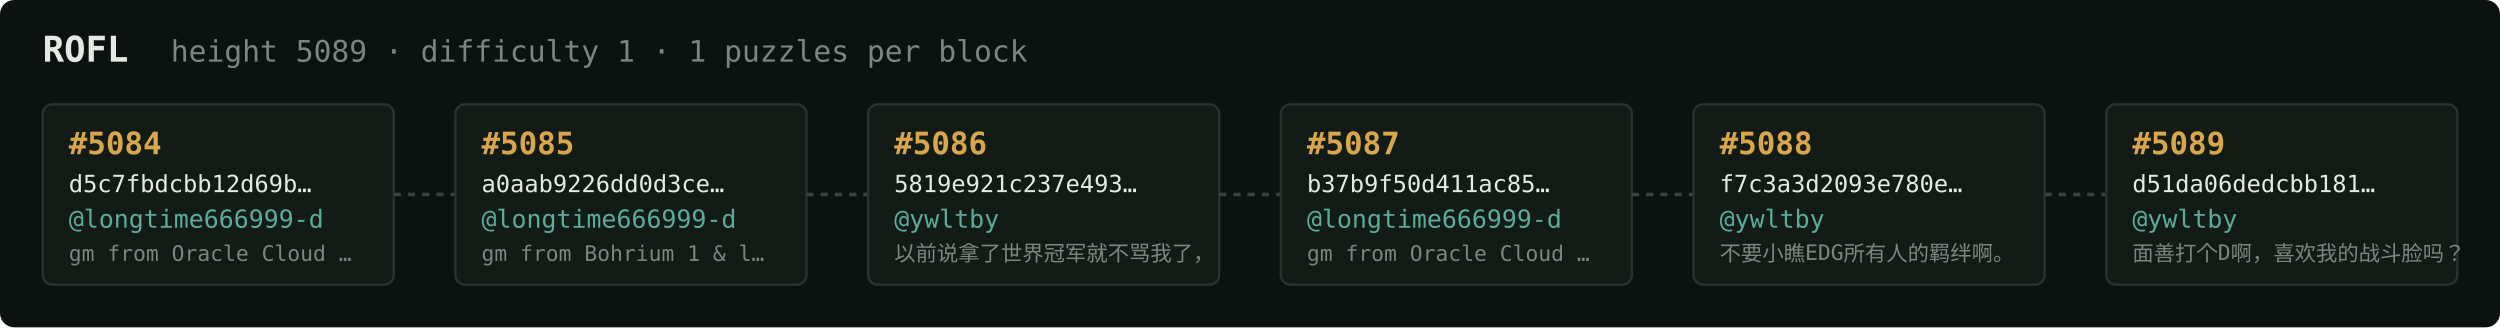
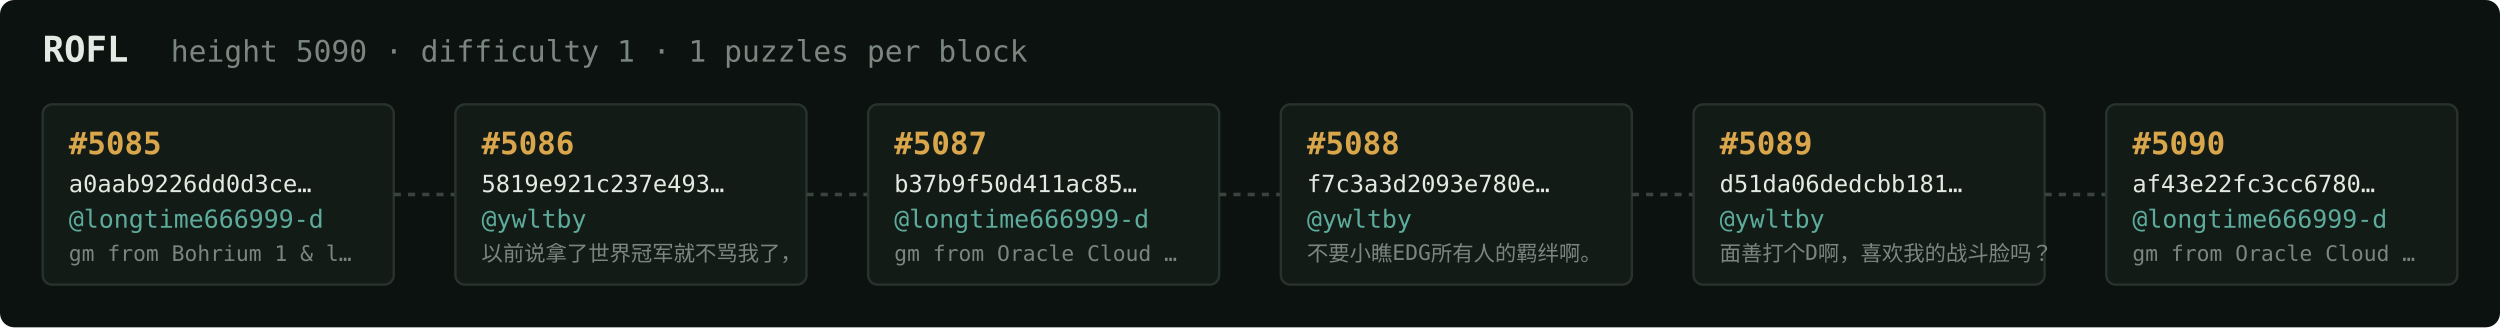
<svg xmlns="http://www.w3.org/2000/svg" width="1054" height="138" viewBox="0 0 1054 138" font-family="ui-monospace,SFMono-Regular,Menlo,monospace">
  <rect fill="#0c1210" width="1054" height="138" rx="6" />
  <text x="18" y="26" fill="#e5e9e3" font-size="15" font-weight="700">ROFL</text>
-   <text x="72" y="26" fill="#7a867f" font-size="12.5">height 5089 · difficulty 1 · 1 puzzles per block</text>
+   <text x="72" y="26" fill="#7a867f" font-size="12.5">height 5090 · difficulty 1 · 1 puzzles per block</text>
  <rect x="18" y="44" width="148" height="76" rx="4" fill="#131b17" stroke="#28332e" stroke-width="1" />
-   <text x="29" y="65" fill="#d9a64c" font-size="13" font-weight="700">#5084</text>
-   <text x="29" y="81" fill="#e5e9e3" font-size="10">d5c7fbdcbb12d69b…</text>
+   <text x="29" y="65" fill="#d9a64c" font-size="13" font-weight="700">#5085</text>
+   <text x="29" y="81" fill="#e5e9e3" font-size="10">a0aab9226dd0d3ce…</text>
  <text x="29" y="96" fill="#5cab9b" font-size="10.5">@longtime666999-d</text>
-   <text x="29" y="110" fill="#7a867f" font-size="9">gm from Oracle Cloud …</text>
+   <text x="29" y="110" fill="#7a867f" font-size="9">gm from Bohrium 1 &amp; l…</text>
  <line x1="166" y1="82.0" x2="192" y2="82.0" stroke="#38443e" stroke-width="1.5" stroke-dasharray="3 3" />
  <rect x="192" y="44" width="148" height="76" rx="4" fill="#131b17" stroke="#28332e" stroke-width="1" />
-   <text x="203" y="65" fill="#d9a64c" font-size="13" font-weight="700">#5085</text>
-   <text x="203" y="81" fill="#e5e9e3" font-size="10">a0aab9226dd0d3ce…</text>
-   <text x="203" y="96" fill="#5cab9b" font-size="10.5">@longtime666999-d</text>
-   <text x="203" y="110" fill="#7a867f" font-size="9">gm from Bohrium 1 &amp; l…</text>
+   <text x="203" y="65" fill="#d9a64c" font-size="13" font-weight="700">#5086</text>
+   <text x="203" y="81" fill="#e5e9e3" font-size="10">5819e921c237e493…</text>
+   <text x="203" y="96" fill="#5cab9b" font-size="10.5">@ywltby</text>
+   <text x="203" y="110" fill="#7a867f" font-size="9">以前说拿了世界冠军就不骂我了，</text>
  <line x1="340" y1="82.0" x2="366" y2="82.0" stroke="#38443e" stroke-width="1.5" stroke-dasharray="3 3" />
  <rect x="366" y="44" width="148" height="76" rx="4" fill="#131b17" stroke="#28332e" stroke-width="1" />
-   <text x="377" y="65" fill="#d9a64c" font-size="13" font-weight="700">#5086</text>
-   <text x="377" y="81" fill="#e5e9e3" font-size="10">5819e921c237e493…</text>
-   <text x="377" y="96" fill="#5cab9b" font-size="10.5">@ywltby</text>
-   <text x="377" y="110" fill="#7a867f" font-size="9">以前说拿了世界冠军就不骂我了，</text>
+   <text x="377" y="65" fill="#d9a64c" font-size="13" font-weight="700">#5087</text>
+   <text x="377" y="81" fill="#e5e9e3" font-size="10">b37b9f50d411ac85…</text>
+   <text x="377" y="96" fill="#5cab9b" font-size="10.5">@longtime666999-d</text>
+   <text x="377" y="110" fill="#7a867f" font-size="9">gm from Oracle Cloud …</text>
  <line x1="514" y1="82.0" x2="540" y2="82.0" stroke="#38443e" stroke-width="1.5" stroke-dasharray="3 3" />
  <rect x="540" y="44" width="148" height="76" rx="4" fill="#131b17" stroke="#28332e" stroke-width="1" />
-   <text x="551" y="65" fill="#d9a64c" font-size="13" font-weight="700">#5087</text>
-   <text x="551" y="81" fill="#e5e9e3" font-size="10">b37b9f50d411ac85…</text>
-   <text x="551" y="96" fill="#5cab9b" font-size="10.5">@longtime666999-d</text>
-   <text x="551" y="110" fill="#7a867f" font-size="9">gm from Oracle Cloud …</text>
+   <text x="551" y="65" fill="#d9a64c" font-size="13" font-weight="700">#5088</text>
+   <text x="551" y="81" fill="#e5e9e3" font-size="10">f7c3a3d2093e780e…</text>
+   <text x="551" y="96" fill="#5cab9b" font-size="10.5">@ywltby</text>
+   <text x="551" y="110" fill="#7a867f" font-size="9">不要小瞧EDG所有人的羁绊啊。</text>
  <line x1="688" y1="82.0" x2="714" y2="82.0" stroke="#38443e" stroke-width="1.5" stroke-dasharray="3 3" />
  <rect x="714" y="44" width="148" height="76" rx="4" fill="#131b17" stroke="#28332e" stroke-width="1" />
-   <text x="725" y="65" fill="#d9a64c" font-size="13" font-weight="700">#5088</text>
-   <text x="725" y="81" fill="#e5e9e3" font-size="10">f7c3a3d2093e780e…</text>
+   <text x="725" y="65" fill="#d9a64c" font-size="13" font-weight="700">#5089</text>
+   <text x="725" y="81" fill="#e5e9e3" font-size="10">d51da06dedcbb181…</text>
  <text x="725" y="96" fill="#5cab9b" font-size="10.5">@ywltby</text>
-   <text x="725" y="110" fill="#7a867f" font-size="9">不要小瞧EDG所有人的羁绊啊。</text>
+   <text x="725" y="110" fill="#7a867f" font-size="9">面善打个D啊，喜欢我的战斗脸吗？</text>
  <line x1="862" y1="82.0" x2="888" y2="82.0" stroke="#38443e" stroke-width="1.5" stroke-dasharray="3 3" />
  <rect x="888" y="44" width="148" height="76" rx="4" fill="#131b17" stroke="#28332e" stroke-width="1" />
-   <text x="899" y="65" fill="#d9a64c" font-size="13" font-weight="700">#5089</text>
-   <text x="899" y="81" fill="#e5e9e3" font-size="10">d51da06dedcbb181…</text>
-   <text x="899" y="96" fill="#5cab9b" font-size="10.5">@ywltby</text>
-   <text x="899" y="110" fill="#7a867f" font-size="9">面善打个D啊，喜欢我的战斗脸吗？</text>
+   <text x="899" y="65" fill="#d9a64c" font-size="13" font-weight="700">#5090</text>
+   <text x="899" y="81" fill="#e5e9e3" font-size="10">af43e22fc3cc6780…</text>
+   <text x="899" y="96" fill="#5cab9b" font-size="10.5">@longtime666999-d</text>
+   <text x="899" y="110" fill="#7a867f" font-size="9">gm from Oracle Cloud …</text>
</svg>
